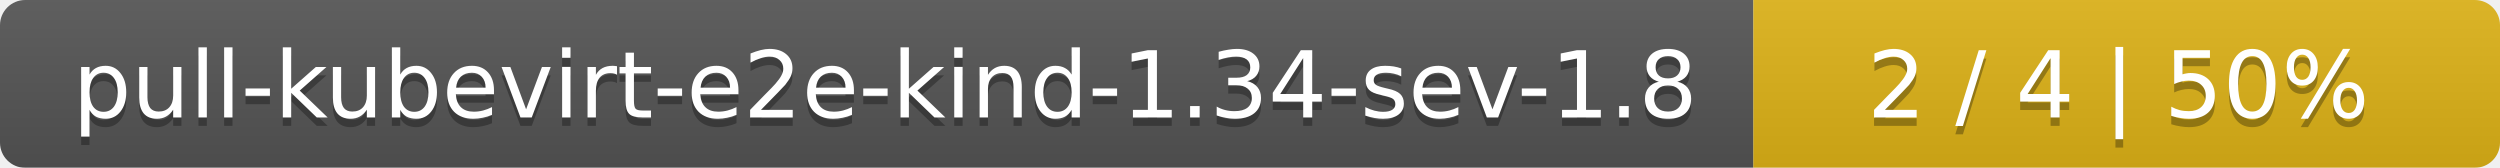
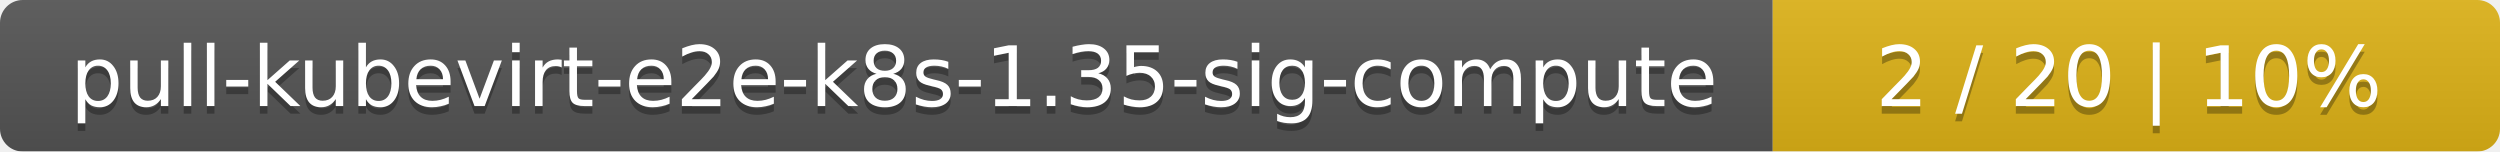
- <svg xmlns="http://www.w3.org/2000/svg" width="298" height="20">
+ <svg xmlns="http://www.w3.org/2000/svg" width="330" height="20">
  <linearGradient id="smooth" x2="0" y2="100%">
    <stop offset="0" stop-color="#bbb" stop-opacity=".1" />
    <stop offset="1" stop-opacity=".1" />
  </linearGradient>
  <mask id="round">
-     <rect width="298" height="20" rx="3" fill="#fff" />
+     <rect width="330" height="20" rx="3" fill="#fff" />
  </mask>
  <g mask="url(#round)">
-     <rect width="209" height="20" fill="#555" />
-     <rect x="209" width="89" height="20" fill="#dfb317" />
-     <rect width="298" height="20" fill="url(#smooth)" />
+     <rect width="234" height="20" fill="#555" />
+     <rect x="234" width="96" height="20" fill="#dfb317" />
+     <rect width="330" height="20" fill="url(#smooth)" />
  </g>
  <g fill="#fff" text-anchor="middle" font-family="DejaVu Sans,Verdana,Geneva,sans-serif" font-size="11">
-     <text x="105.5" y="15" fill="#010101" fill-opacity=".3">pull-kubevirt-e2e-kind-1.34-sev-1.8</text>
-     <text x="105.5" y="14">pull-kubevirt-e2e-kind-1.34-sev-1.8</text>
-     <text x="252.5" y="15" fill="#010101" fill-opacity=".3">2 / 4    |    50%</text>
-     <text x="252.5" y="14">2 / 4    |    50%</text>
+     <text x="118" y="15" fill="#010101" fill-opacity=".3">pull-kubevirt-e2e-k8s-1.35-sig-compute</text>
+     <text x="118" y="14">pull-kubevirt-e2e-k8s-1.35-sig-compute</text>
+     <text x="281" y="15" fill="#010101" fill-opacity=".3">2 / 20    |    10%</text>
+     <text x="281" y="14">2 / 20    |    10%</text>
  </g>
</svg>
